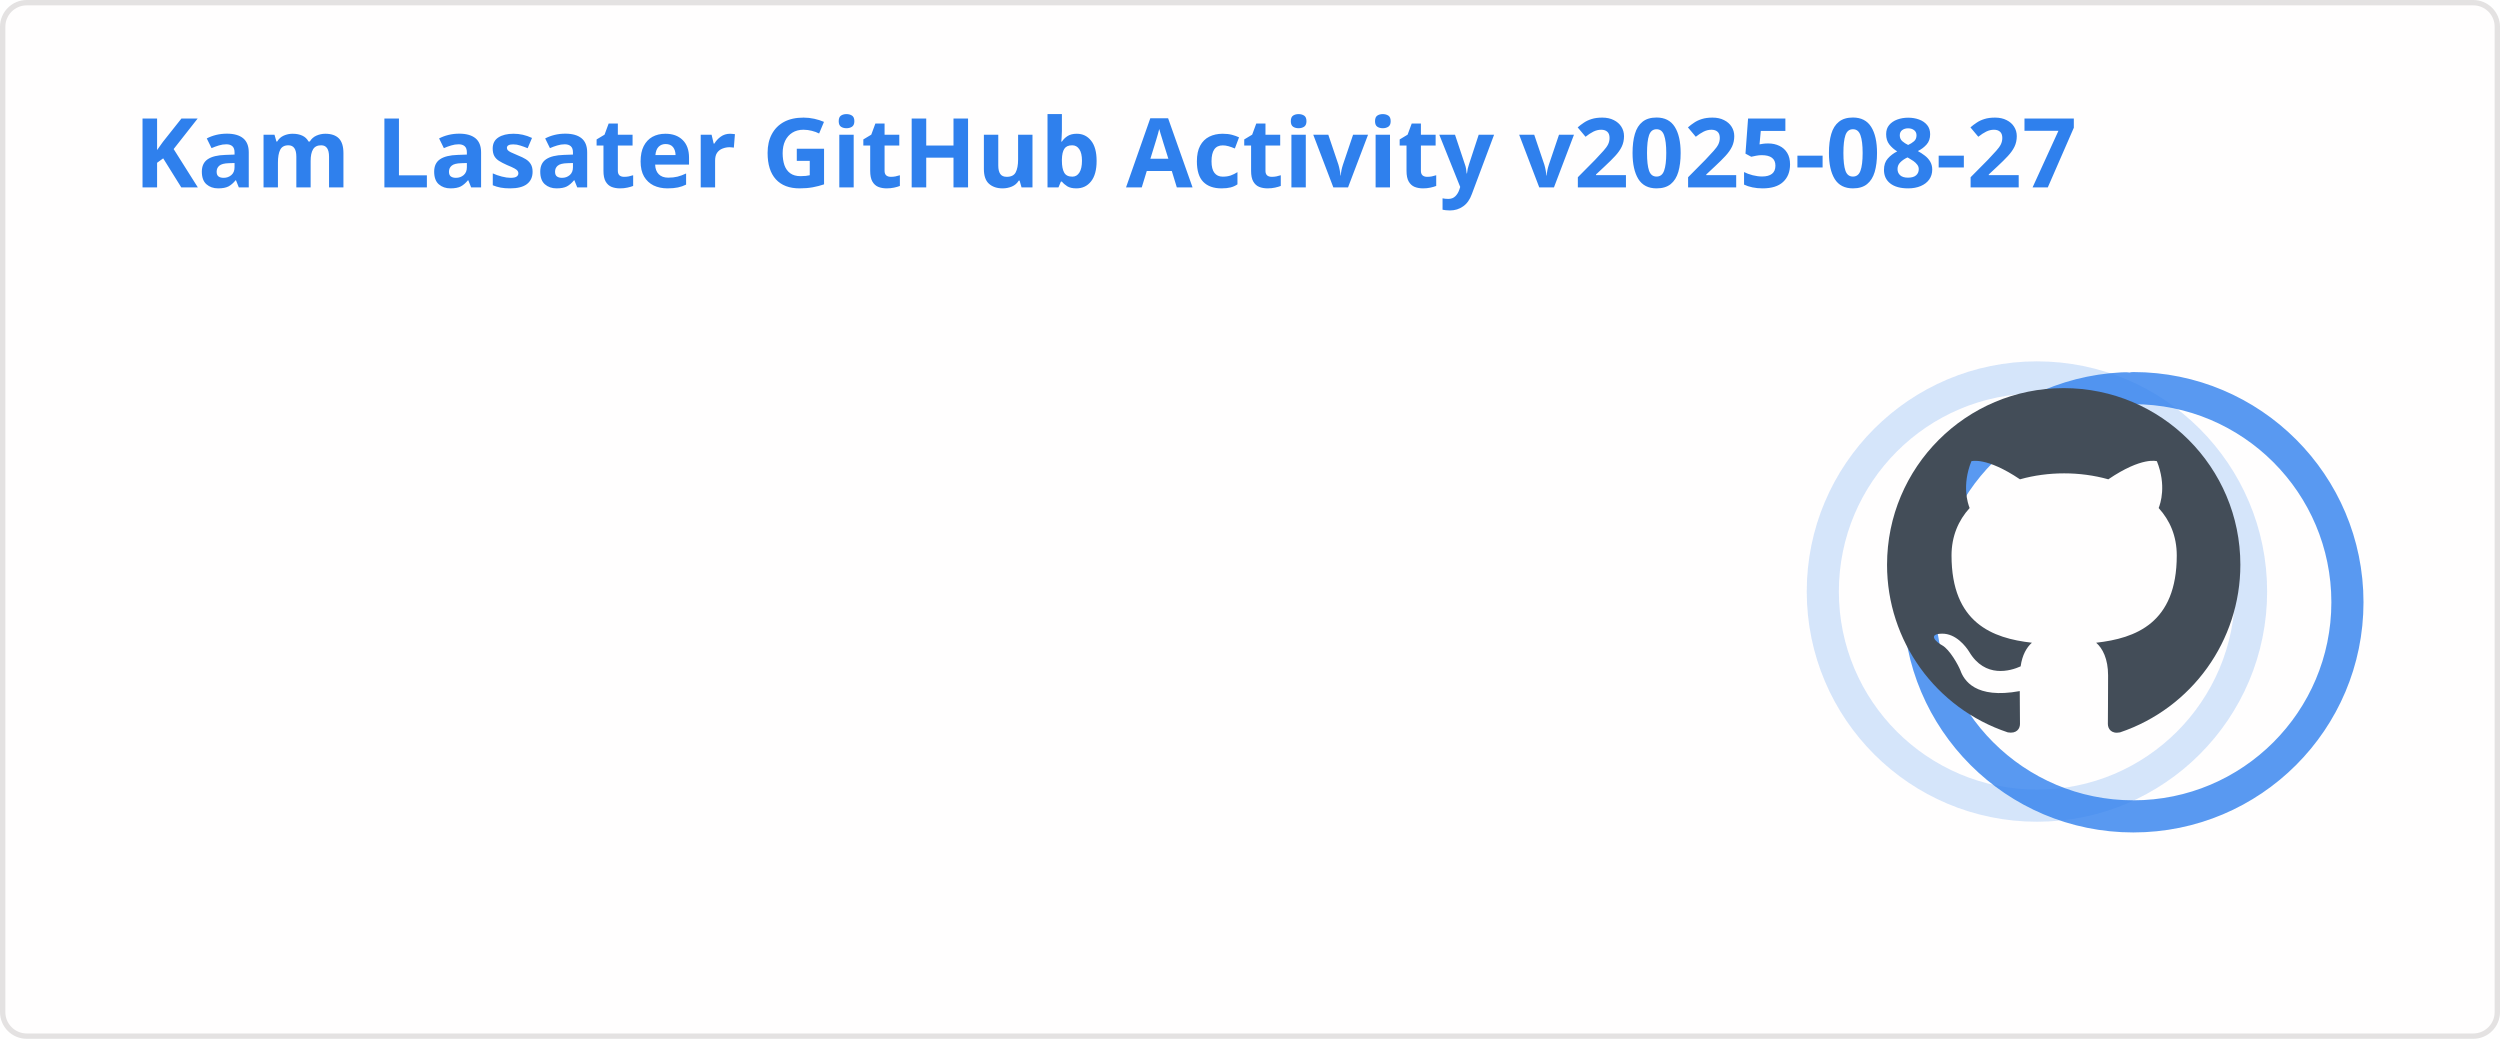
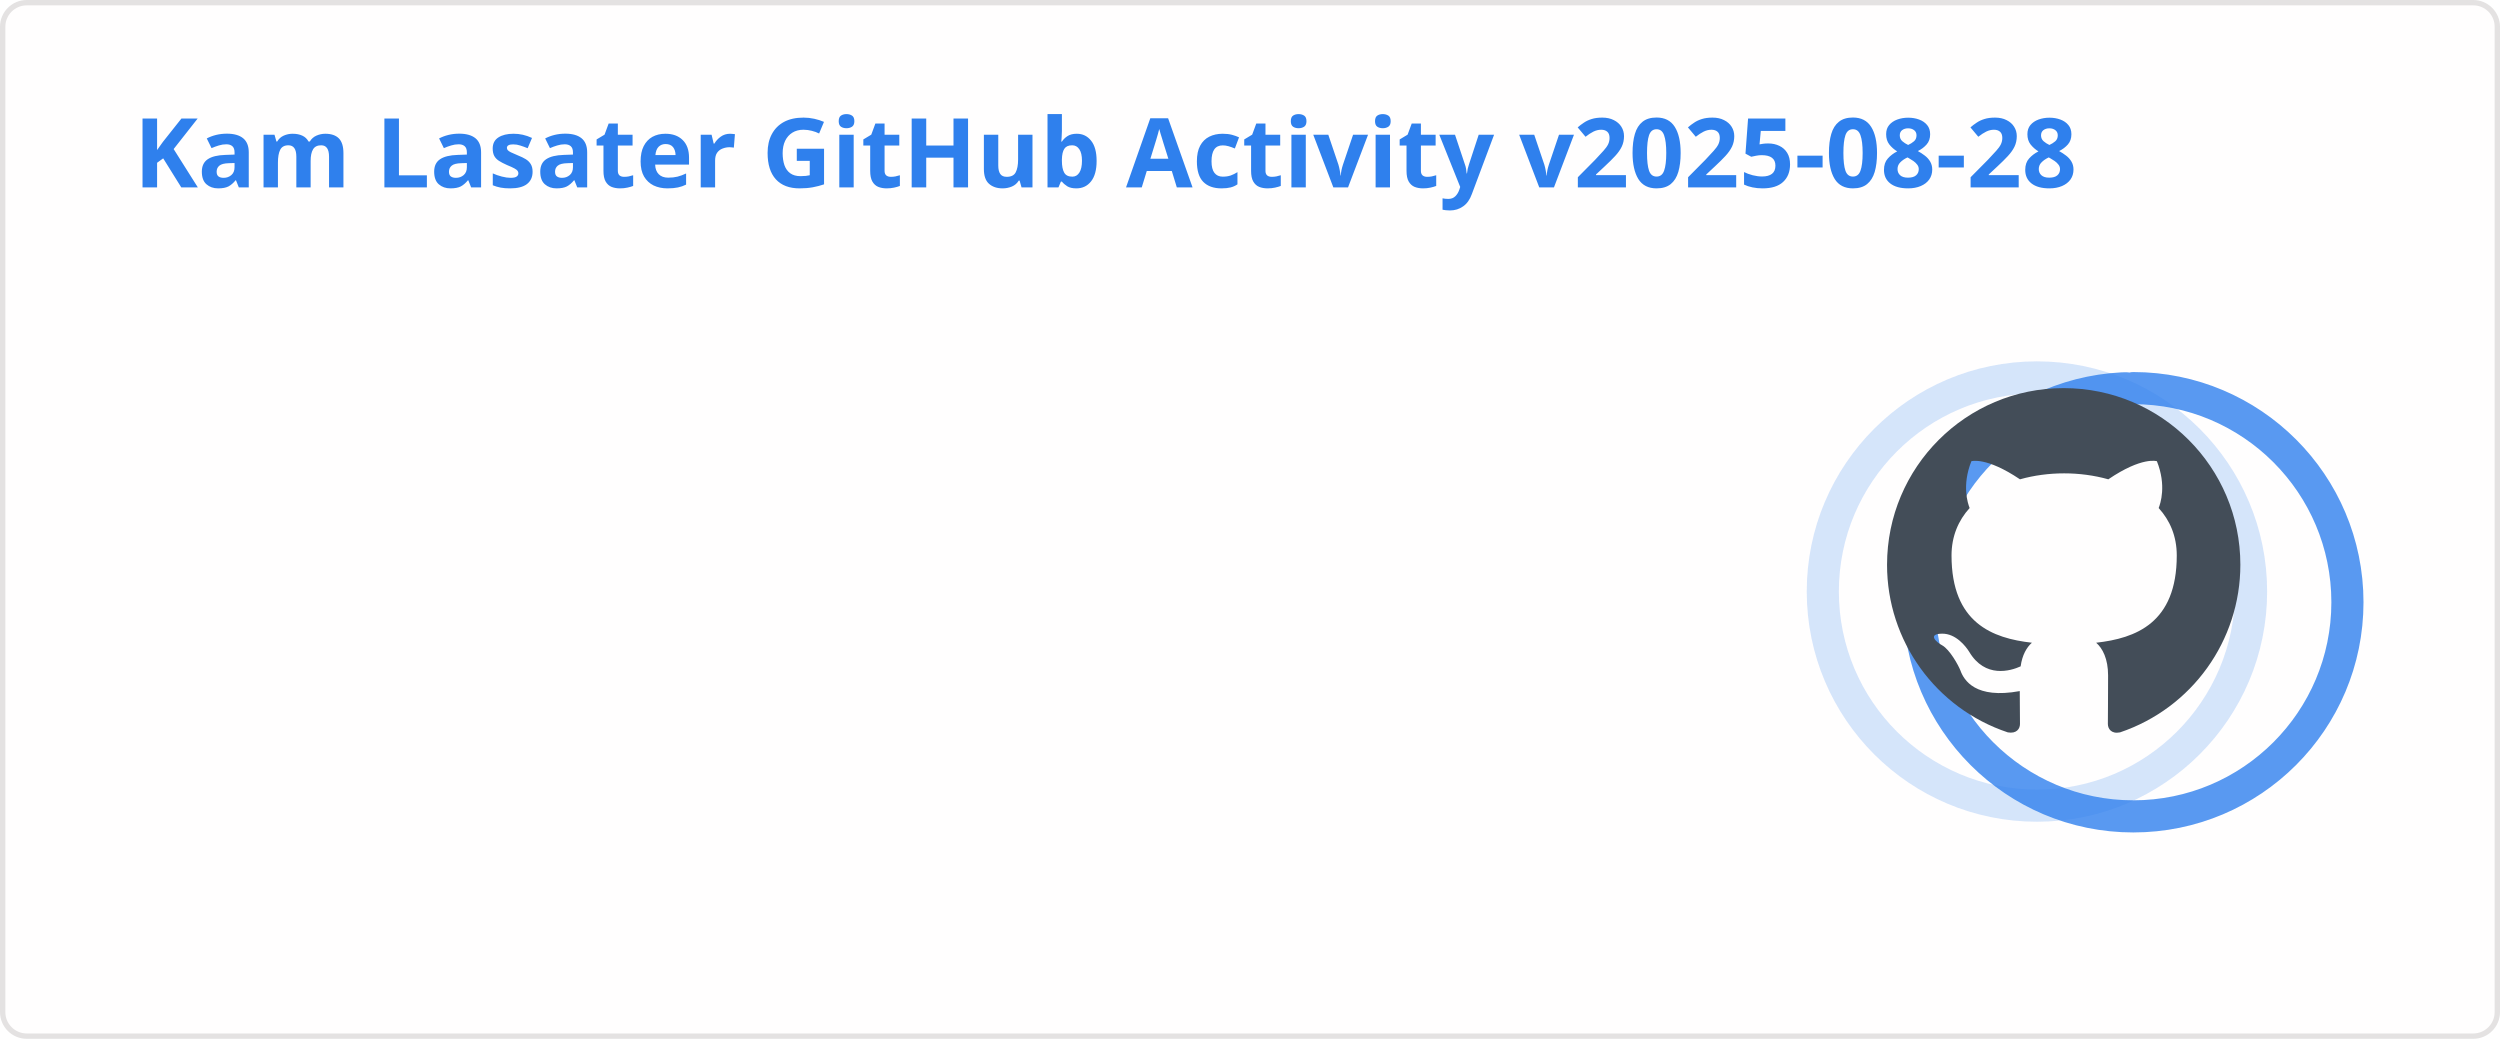
<svg xmlns="http://www.w3.org/2000/svg" width="467" height="195" viewBox="0 0 467 195" fill="none" role="img" aria-labelledby="descId">
  <style>
          .header {
            font: 600 18px 'Segoe UI', Ubuntu, Sans-Serif;
            fill: #2f80ed;
            animation: fadeInAnimation 0.8s ease-in-out forwards;
          }
          @supports(-moz-appearance: auto) {
            /* Selector detects Firefox */
            .header { font-size: 15.5px; }
          }
          
    .stat {
      font: 600 14px 'Segoe UI', Ubuntu, "Helvetica Neue", Sans-Serif; fill: #434d58;
    }
    @supports(-moz-appearance: auto) {
      /* Selector detects Firefox */
      .stat { font-size:12px; }
    }
    .stagger {
      opacity: 0;
      animation: fadeInAnimation 0.3s ease-in-out forwards;
    }
    .rank-text {
      font: 800 24px 'Segoe UI', Ubuntu, Sans-Serif; fill: #434d58;
      animation: scaleInAnimation 0.3s ease-in-out forwards;
    }
    .rank-percentile-header {
      font-size: 14px;
    }
    .rank-percentile-text {
      font-size: 16px;
    }
    
    .not_bold { font-weight: 400 }
    .bold { font-weight: 700 }
    .icon {
      fill: #4c71f2;
      display: block;
    }

    .rank-circle-rim {
      stroke: #2f80ed;
      fill: none;
      stroke-width: 6;
      opacity: 0.2;
    }
    .rank-circle {
      stroke: #2f80ed;
      stroke-dasharray: 250;
      fill: none;
      stroke-width: 6;
      stroke-linecap: round;
      opacity: 0.8;
      transform-origin: -10px 8px;
      transform: rotate(-90deg);
      animation: rankAnimation 1s forwards ease-in-out;
    }
    
    @keyframes rankAnimation {
      from {
        stroke-dashoffset: 251.327;
      }
      to {
-         stroke-dashoffset: 77.635;
+         stroke-dashoffset: 77.591;
      }
    }
  
  

          
      /* Animations */
      @keyframes scaleInAnimation {
        from {
          transform: translate(-5px, 5px) scale(0);
        }
        to {
          transform: translate(-5px, 5px) scale(1);
        }
      }
      @keyframes fadeInAnimation {
        from {
          opacity: 0;
        }
        to {
          opacity: 1;
        }
      }
    
          * { animation-duration: 0s !important; animation-delay: 0s !important; }
        </style>
  <rect data-testid="card-bg" x="0.5" y="0.5" rx="4.5" height="99%" stroke="#e4e2e2" width="466" fill="#fffefe" stroke-opacity="1" />
  <g data-testid="card-title" transform="translate(25, 35)">
    <g transform="translate(0, 0)">
-       <text x="0" y="0" class="header" data-testid="header">Kam Lasater GitHub Activity v2025-08-27</text>
+       <text x="0" y="0" class="header" data-testid="header">Kam Lasater GitHub Activity v2025-08-28</text>
    </g>
  </g>
  <g data-testid="main-card-body" transform="translate(0, 55)">
    <g data-testid="rank-circle" transform="translate(390.5, 47.5)">
      <circle class="rank-circle-rim" cx="-10" cy="8" r="40" />
      <circle class="rank-circle" cx="-10" cy="8" r="40" />
      <g class="rank-text">
        <svg x="-38" y="-30" height="66" width="66" aria-hidden="true" viewBox="0 0 16 16" version="1.1" data-view-component="true" data-testid="github-rank-icon">
          <path d="M8 0c4.42 0 8 3.58 8 8a8.013 8.013 0 0 1-5.45 7.59c-.4.08-.55-.17-.55-.38 0-.27.01-1.13.01-2.2 0-.75-.25-1.23-.54-1.48 1.78-.2 3.65-.88 3.65-3.95 0-.88-.31-1.59-.82-2.15.08-.2.36-1.02-.08-2.12 0 0-.67-.22-2.2.82-.64-.18-1.32-.27-2-.27-.68 0-1.36.09-2 .27-1.53-1.03-2.2-.82-2.2-.82-.44 1.1-.16 1.92-.08 2.12-.51.56-.82 1.28-.82 2.15 0 3.06 1.86 3.75 3.64 3.95-.23.2-.44.55-.51 1.07-.46.21-1.61.55-2.33-.66-.15-.24-.6-.83-1.23-.82-.67.01-.27.38.01.53.34.19.73.9.82 1.13.16.45.68 1.31 2.69.94 0 .67.01 1.3.01 1.49 0 .21-.15.45-.55.38A7.995 7.995 0 0 1 0 8c0-4.42 3.58-8 8-8Z" />
        </svg>
      </g>
    </g>
    <svg x="0" y="0">
      <g transform="translate(0, 0)">
        <g class="stagger" style="animation-delay: 450ms" transform="translate(25, 0)">
          <svg data-testid="icon" class="icon" viewBox="0 0 16 16" version="1.1" width="16" height="16">
            <path fill-rule="evenodd" d="M8 .25a.75.75 0 01.673.418l1.882 3.815 4.21.612a.75.75 0 01.416 1.279l-3.046 2.97.719 4.192a.75.75 0 01-1.088.791L8 12.347l-3.766 1.98a.75.75 0 01-1.088-.79l.72-4.194L.818 6.374a.75.75 0 01.416-1.28l4.21-.611L7.327.668A.75.75 0 018 .25zm0 2.445L6.615 5.5a.75.75 0 01-.564.41l-3.097.45 2.24 2.184a.75.75 0 01.216.664l-.528 3.084 2.769-1.456a.75.75 0 01.698 0l2.77 1.456-.53-3.084a.75.75 0 01.216-.664l2.24-2.183-3.096-.45a.75.75 0 01-.564-.41L8 2.694v.001z" />
          </svg>
          <text class="stat  bold" x="25" y="12.5">Total Stars Earned:</text>
          <text class="stat  bold" x="219.01" y="12.5" data-testid="stars">10</text>
        </g>
      </g>
      <g transform="translate(0, 25)">
        <g class="stagger" style="animation-delay: 600ms" transform="translate(25, 0)">
          <svg data-testid="icon" class="icon" viewBox="0 0 16 16" version="1.1" width="16" height="16">
            <path fill-rule="evenodd" d="M1.643 3.143L.427 1.927A.25.25 0 000 2.104V5.75c0 .138.112.25.25.25h3.646a.25.25 0 00.177-.427L2.715 4.215a6.5 6.5 0 11-1.18 4.458.75.75 0 10-1.493.154 8.001 8.001 0 101.6-5.684zM7.75 4a.75.75 0 01.75.75v2.992l2.028.812a.75.75 0 01-.557 1.392l-2.5-1A.75.75 0 017 8.25v-3.5A.75.75 0 017.75 4z" />
          </svg>
          <text class="stat  bold" x="25" y="12.5">Total Commits (2025):</text>
-           <text class="stat  bold" x="219.01" y="12.5" data-testid="commits">854</text>
+           <text class="stat  bold" x="219.01" y="12.5" data-testid="commits">858</text>
        </g>
      </g>
      <g transform="translate(0, 50)">
        <g class="stagger" style="animation-delay: 750ms" transform="translate(25, 0)">
          <svg data-testid="icon" class="icon" viewBox="0 0 16 16" version="1.1" width="16" height="16">
            <path fill-rule="evenodd" d="M7.177 3.073L9.573.677A.25.25 0 0110 .854v4.792a.25.25 0 01-.427.177L7.177 3.427a.25.25 0 010-.354zM3.75 2.5a.75.75 0 100 1.5.75.75 0 000-1.5zm-2.25.75a2.25 2.25 0 113 2.122v5.256a2.251 2.251 0 11-1.5 0V5.372A2.25 2.25 0 011.5 3.25zM11 2.5h-1V4h1a1 1 0 011 1v5.628a2.251 2.251 0 101.5 0V5A2.5 2.5 0 0011 2.5zm1 10.25a.75.75 0 111.5 0 .75.75 0 01-1.5 0zM3.75 12a.75.75 0 100 1.5.75.75 0 000-1.5z" />
          </svg>
          <text class="stat  bold" x="25" y="12.5">Total PRs:</text>
-           <text class="stat  bold" x="219.01" y="12.5" data-testid="prs">577</text>
+           <text class="stat  bold" x="219.01" y="12.5" data-testid="prs">579</text>
        </g>
      </g>
      <g transform="translate(0, 75)">
        <g class="stagger" style="animation-delay: 900ms" transform="translate(25, 0)">
          <svg data-testid="icon" class="icon" viewBox="0 0 16 16" version="1.1" width="16" height="16">
            <path fill-rule="evenodd" d="M8 1.5a6.5 6.5 0 100 13 6.5 6.5 0 000-13zM0 8a8 8 0 1116 0A8 8 0 010 8zm9 3a1 1 0 11-2 0 1 1 0 012 0zm-.25-6.25a.75.75 0 00-1.5 0v3.5a.75.75 0 001.5 0v-3.5z" />
          </svg>
          <text class="stat  bold" x="25" y="12.5">Total Issues:</text>
          <text class="stat  bold" x="219.01" y="12.5" data-testid="issues">66</text>
        </g>
      </g>
      <g transform="translate(0, 100)">
        <g class="stagger" style="animation-delay: 1050ms" transform="translate(25, 0)">
          <svg data-testid="icon" class="icon" viewBox="0 0 16 16" version="1.1" width="16" height="16">
            <path fill-rule="evenodd" d="M2 2.5A2.5 2.5 0 014.5 0h8.75a.75.75 0 01.75.75v12.5a.75.75 0 01-.75.75h-2.5a.75.75 0 110-1.5h1.75v-2h-8a1 1 0 00-.714 1.7.75.75 0 01-1.072 1.05A2.495 2.495 0 012 11.5v-9zm10.5-1V9h-8c-.356 0-.694.074-1 .208V2.5a1 1 0 011-1h8zM5 12.25v3.25a.25.25 0 00.4.2l1.45-1.087a.25.25 0 01.3 0L8.6 15.7a.25.25 0 00.4-.2v-3.25a.25.25 0 00-.25-.25h-3.5a.25.25 0 00-.25.25z" />
          </svg>
          <text class="stat  bold" x="25" y="12.5">Contributed to (last year):</text>
          <text class="stat  bold" x="219.01" y="12.5" data-testid="contribs">22</text>
        </g>
      </g>
    </svg>
  </g>
</svg>
